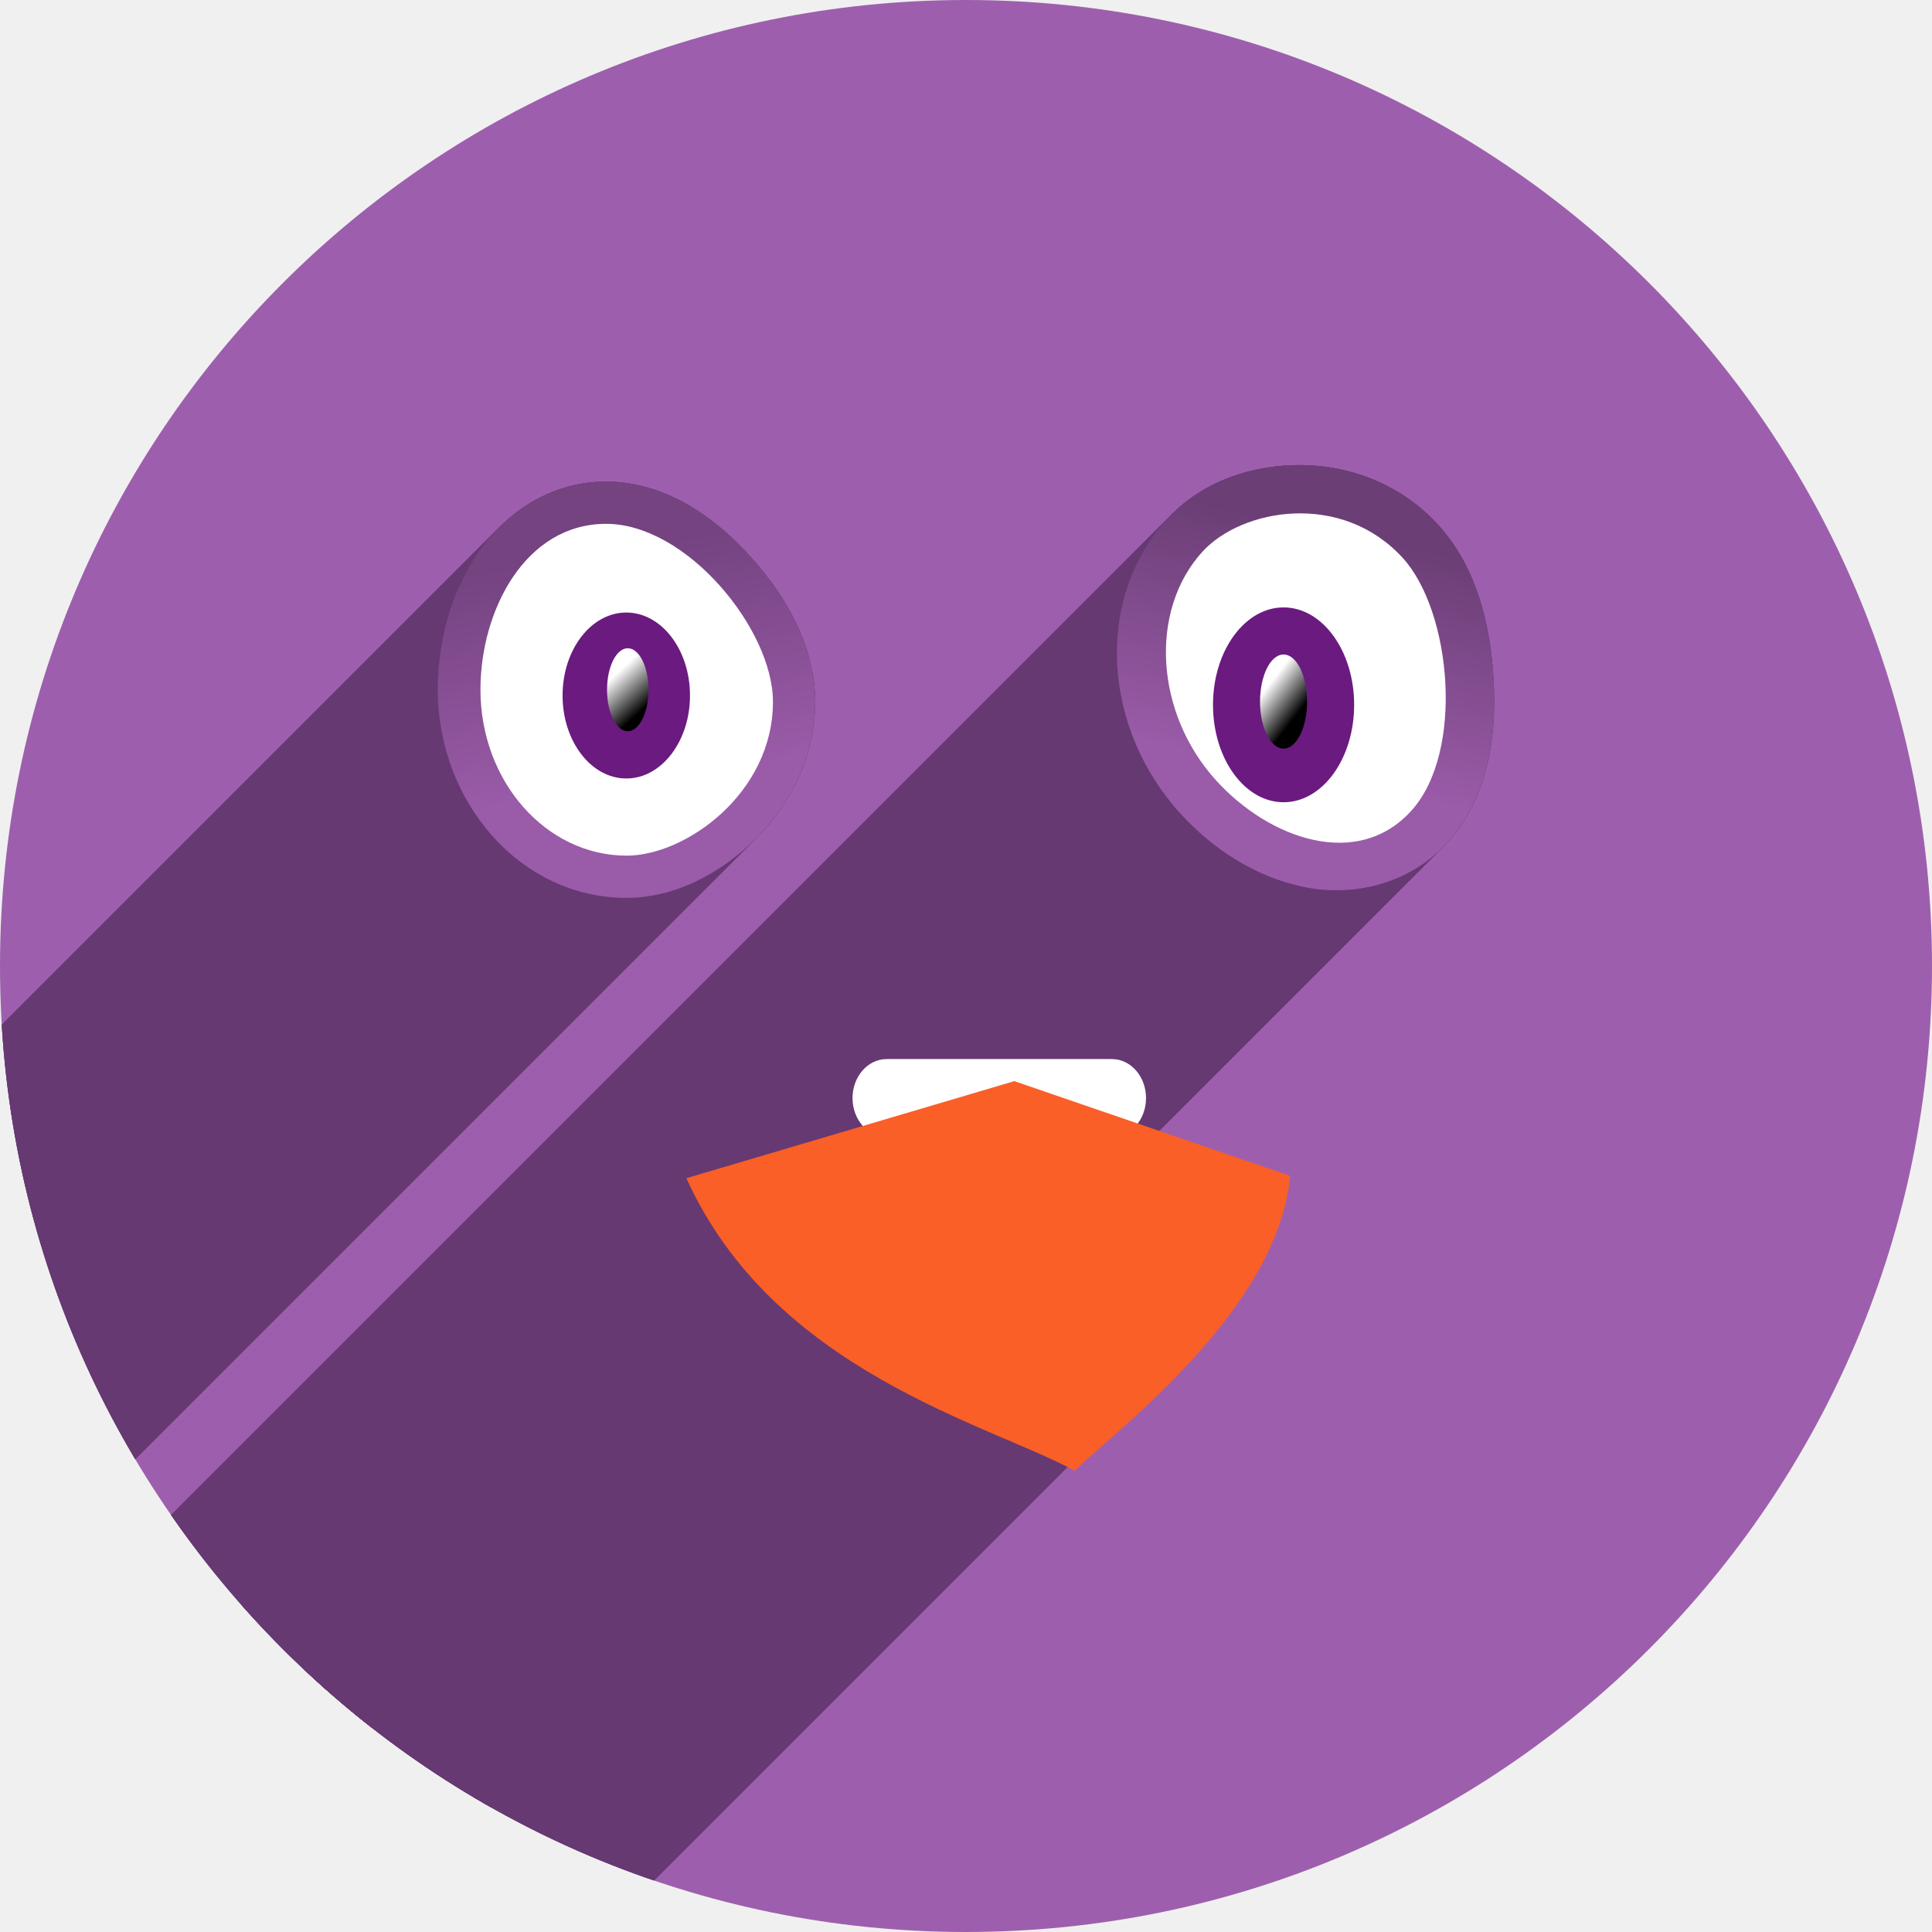
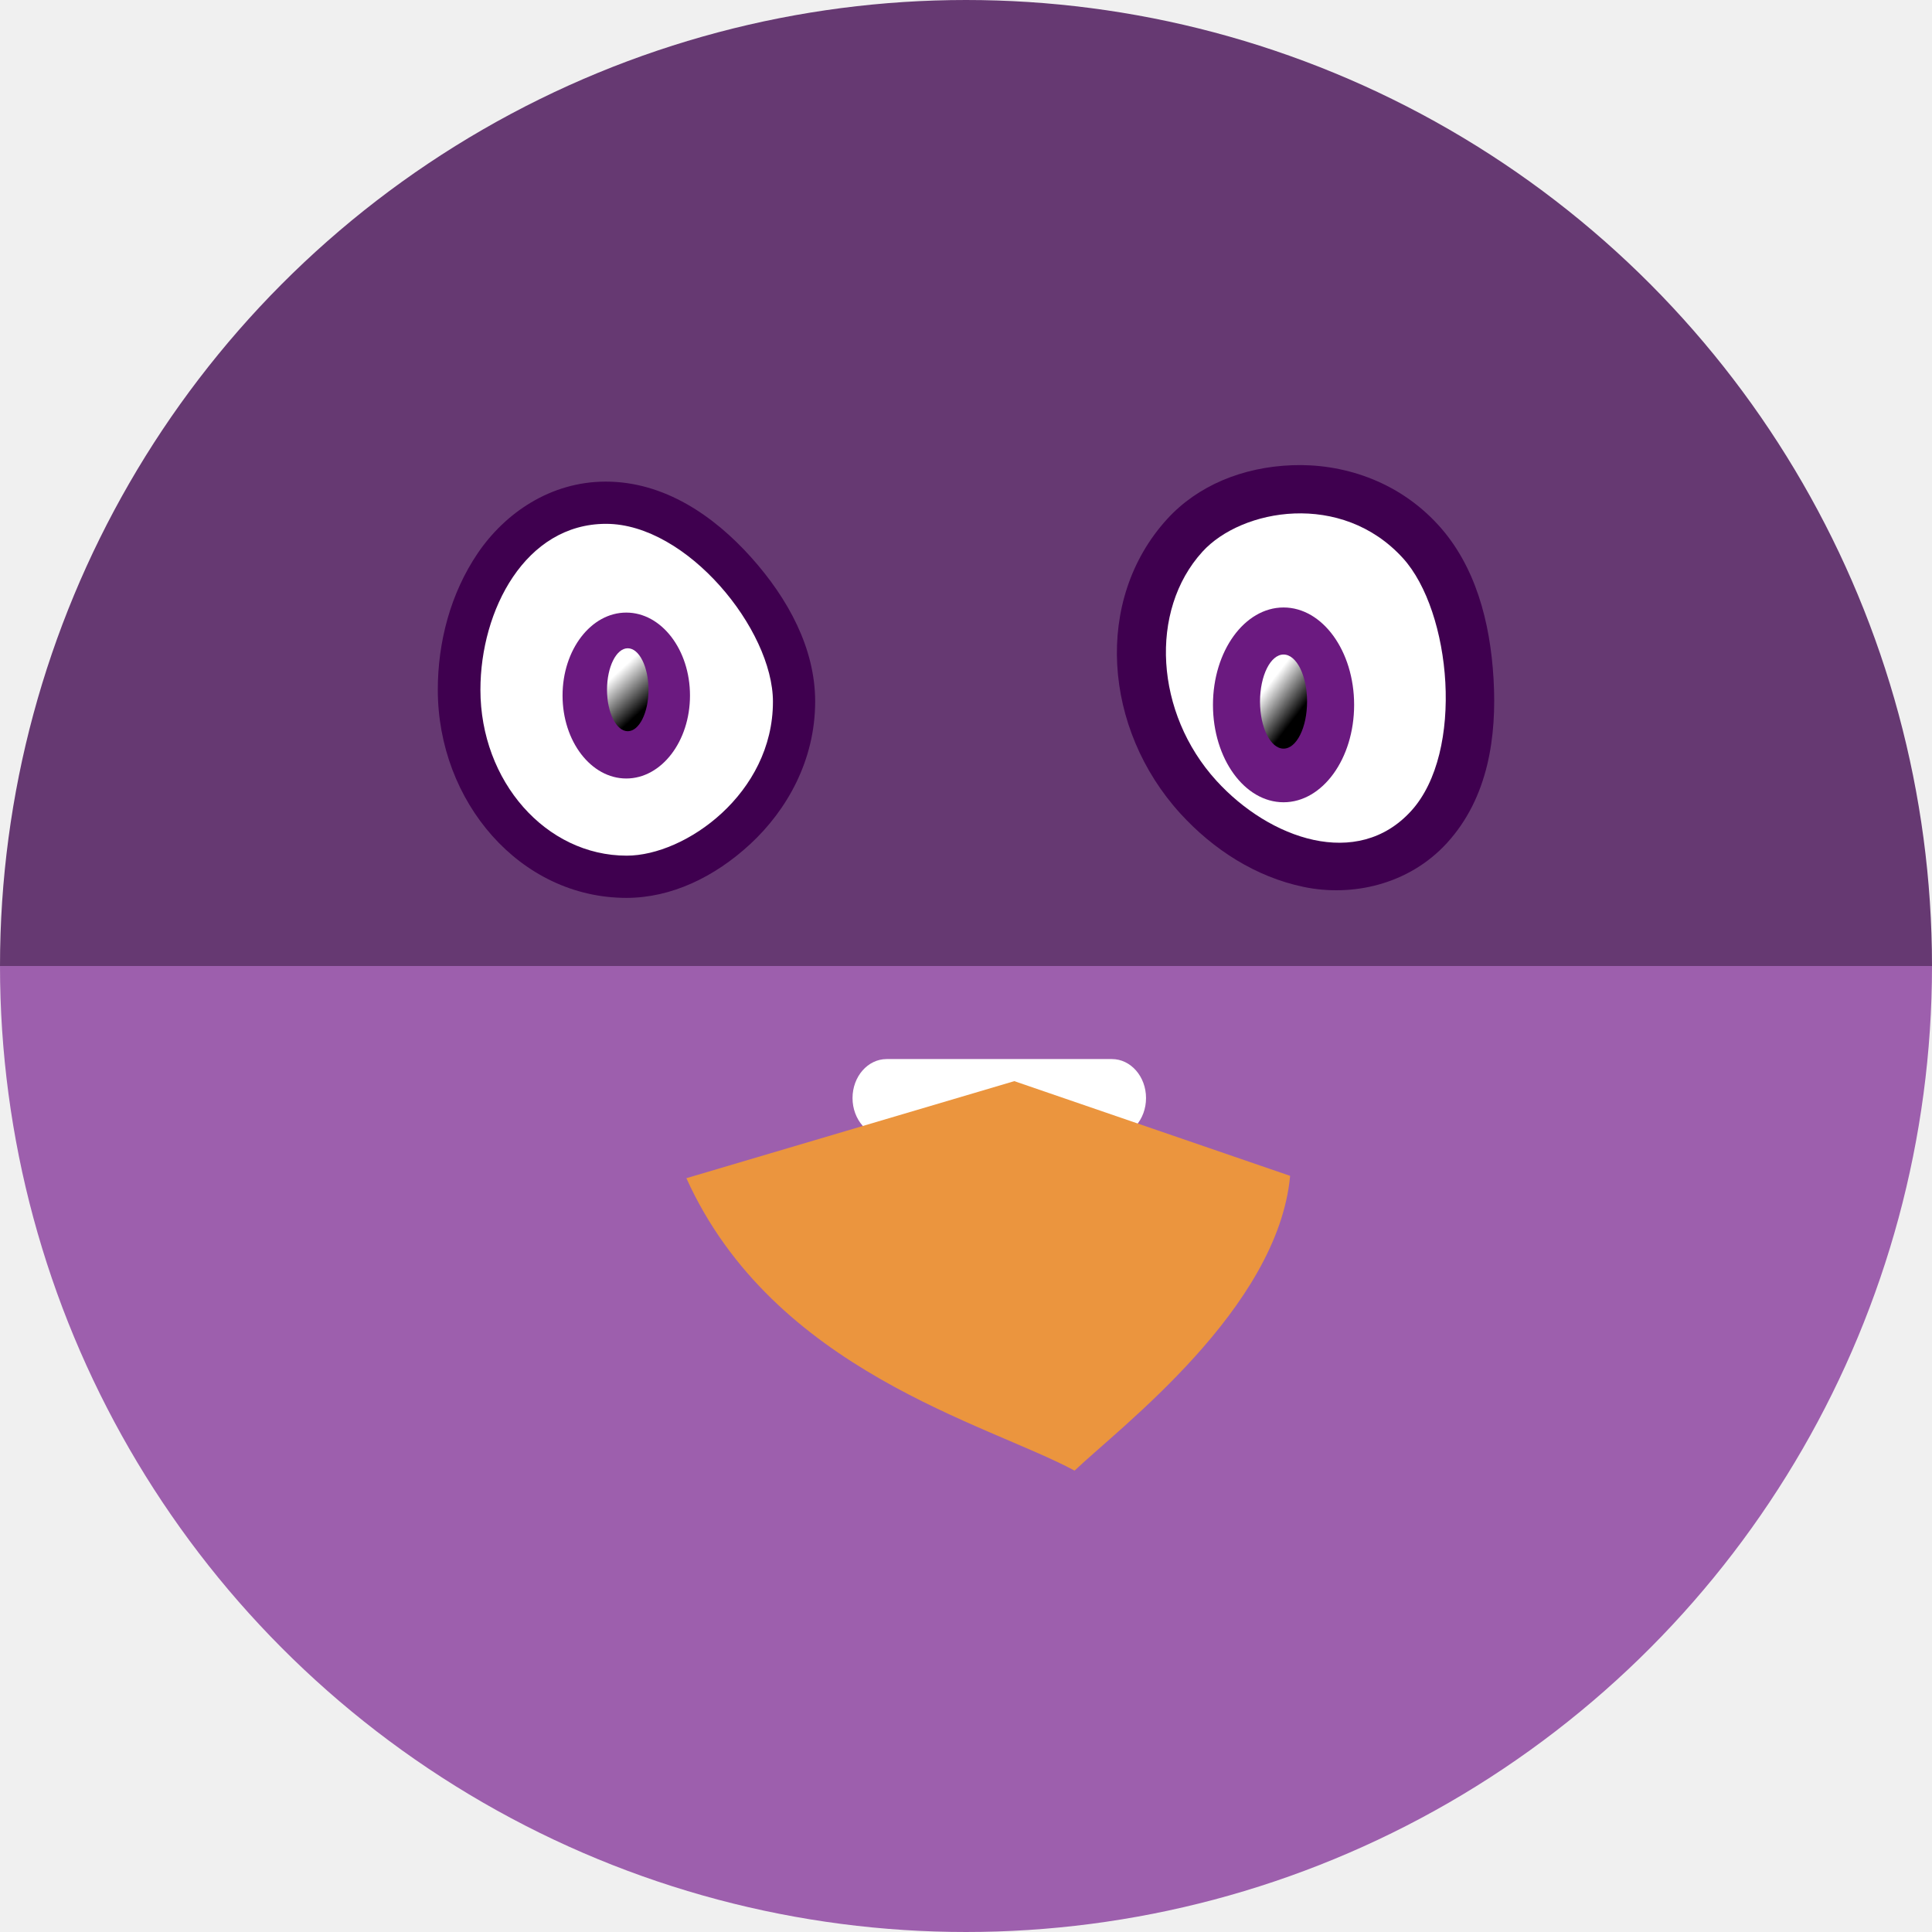
<svg xmlns="http://www.w3.org/2000/svg" xmlns:xlink="http://www.w3.org/1999/xlink" version="1.1" id="svg2" viewBox="0 0 256 256" height="256" width="256">
  <defs id="defs4">
    <clipPath clipPathUnits="userSpaceOnUse" id="clipPath5002">
      <g id="g5004">
        <path transform="translate(0,796.3622)" id="path5006" d="M 88.118,249.435 C 46.103,235.291 14.771,201.687 4.134,159.361 1.338,148.236 0.923,144.163 0.926,127.889 0.928,117.472 1.134,112.014 1.658,108.541 4.465,89.913 12.177,70.638 23.043,55.086 c 3.959,-5.666 8.345,-10.931 9.102,-10.926 0.328,0.002 10.489,18.31 22.579,40.683 12.09,22.373 22.375,41.335 22.854,42.136 0.479,0.802 0.925,2.441 0.99,3.643 0.343,6.316 2.524,14.21 5.642,20.423 2.954,5.887 5.065,8.733 10.435,14.067 6.714,6.67 12.889,10.286 21.732,12.729 3.166,0.874 5.105,1.05 11.575,1.05 8.826,0 12.602,-0.762 19.264,-3.887 2.046,-0.96 3.937,-1.665 4.202,-1.568 0.265,0.097 -11.056,17.665 -25.157,39.038 l -25.639,38.861 -3.094,0.112 c -2.555,0.093 -4.195,-0.258 -9.409,-2.014 z" style="fill:#0f9d58;fill-opacity:1;stroke:none;stroke-width:4.858;stroke-linejoin:round;stroke-miterlimit:4;stroke-dasharray:none;stroke-opacity:1" />
        <path id="path5008" d="m 112.36,1051.517 c -10.001,-1.45 -12.156,-1.82 -12.532,-2.156 -0.249,-0.222 1.738,-3.748 4.55,-8.072 7.166,-11.021 49.772,-74.648 50.259,-75.055 3.575,-2.992 8.635,-8.041 10.575,-10.554 3.362,-4.353 7.558,-12.914 9.065,-18.494 6.193,-22.925 -2.593,-47.152 -21.7,-59.837 l -2.961,-1.966 17.025,0.296 c 9.364,0.163 31.17,0.434 48.459,0.603 l 31.435,0.307 1.546,4.189 c 2.246,6.086 4.678,15.095 5.935,21.982 1.525,8.36 1.925,28.859 0.739,37.828 -3.08,23.278 -12.813,45.72 -27.802,64.106 -20.476,25.117 -51.46,42.197 -84.146,46.389 -5.312,0.681 -26.646,0.986 -30.446,0.436 z" style="fill:#f4b400;fill-opacity:1;stroke:none;stroke-width:4.858;stroke-linejoin:round;stroke-miterlimit:4;stroke-dasharray:none;stroke-opacity:1" />
        <path transform="translate(0,796.3622)" id="path5010" d="M 67.99,108.873 C 41.284,59.576 33.29,45.149 32.234,44.345 31.651,43.901 32.811,42.55 38.696,36.815 53.436,22.45 68.809,13.041 87.839,6.736 101.687,2.148 112.582,0.437 127.951,0.437 c 21.31,0 37.805,3.81 56.835,13.126 25.294,12.383 46.194,33.579 58.52,59.346 1.611,3.369 2.93,6.372 2.93,6.675 0,0.56 -10.549,0.495 -71.165,-0.437 l -24.288,-0.374 -3.931,-1.764 c -6.757,-3.033 -10.646,-3.84 -18.658,-3.868 -5.03,-0.018 -7.979,0.208 -10.316,0.788 -14.508,3.604 -26.283,12.948 -33.292,26.419 -3.585,6.891 -5.247,13.082 -6.332,23.583 l -0.337,3.267 -9.927,-18.326 z" style="fill:#db4437;fill-opacity:1;stroke:none;stroke-width:10;stroke-linejoin:round;stroke-miterlimit:4;stroke-dasharray:none;stroke-opacity:1" />
      </g>
    </clipPath>
    <clipPath id="clipPath4271" clipPathUnits="userSpaceOnUse">
      <circle r="128" cy="128" cx="128" id="circle4273" style="fill:#292929;fill-opacity:0.26;stroke:none;stroke-width:10;stroke-linejoin:round;stroke-miterlimit:4;stroke-dasharray:none;stroke-opacity:0.259" />
    </clipPath>
    <clipPath clipPathUnits="userSpaceOnUse" id="clipPath4363">
      <circle r="128" cy="924.362" cx="128" id="circle4365" style="fill:#4285f4;fill-opacity:1;stroke:none;stroke-width:10;stroke-linejoin:round;stroke-miterlimit:4;stroke-dasharray:none;stroke-opacity:0.259" />
    </clipPath>
    <clipPath id="clipPath4452" clipPathUnits="userSpaceOnUse">
      <circle r="128" cy="924.362" cx="128" id="circle4454" style="fill:#4285f4;fill-opacity:1;stroke:none;stroke-width:10;stroke-linejoin:round;stroke-miterlimit:4;stroke-dasharray:none;stroke-opacity:0.259" />
    </clipPath>
    <clipPath clipPathUnits="userSpaceOnUse" id="clipPath5177">
      <circle r="128" cy="924.362" cx="128" id="circle5179" style="fill:#4285f4;fill-opacity:1;stroke:none;stroke-width:10;stroke-linejoin:round;stroke-miterlimit:4;stroke-dasharray:none;stroke-opacity:0.259" />
    </clipPath>
    <clipPath id="clipPath4342" clipPathUnits="userSpaceOnUse">
      <circle r="128" cy="933.487" cx="128" id="circle4344" style="fill:#4285f4;fill-opacity:1;stroke:none;stroke-width:10;stroke-linejoin:round;stroke-miterlimit:4;stroke-dasharray:none;stroke-opacity:0.259" />
    </clipPath>
-     <linearGradient id="linearGradient8876">
-       <stop id="stop8878" offset="0" style="stop-color:#9a5ba8;stop-opacity:1;" />
-       <stop id="stop8880" offset="1" style="stop-color:#744380;stop-opacity:1" />
-     </linearGradient>
    <linearGradient id="linearGradient8848">
      <stop id="stop8850" offset="0" style="stop-color:#000000;stop-opacity:1;" />
      <stop id="stop8852" offset="1" style="stop-color:#ffffff;stop-opacity:1" />
    </linearGradient>
-     <linearGradient id="linearGradient8884">
-       <stop id="stop8886" offset="0" style="stop-color:#9a5ba8;stop-opacity:1;" />
-       <stop id="stop8888" offset="1" style="stop-color:#6b3e75;stop-opacity:1" />
-     </linearGradient>
-     <linearGradient y2="19.688" x2="9.531" y1="25.312" x1="10.469" gradientUnits="userSpaceOnUse" id="linearGradient4404" xlink:href="#linearGradient8876" />
-     <linearGradient y2="23.676" x2="9.751" y1="25.212" x1="10.487" gradientUnits="userSpaceOnUse" id="linearGradient4406" xlink:href="#linearGradient8848" />
-     <linearGradient y2="19.217" x2="24.974" y1="24.343" x1="23.882" gradientUnits="userSpaceOnUse" id="linearGradient4408" xlink:href="#linearGradient8884" />
-     <linearGradient y2="23.676" x2="9.642" y1="24.936" x1="10.499" gradientUnits="userSpaceOnUse" id="linearGradient4410" xlink:href="#linearGradient8848" />
+     <linearGradient y2="23.676" x2="9.751" y1="25.212" x1="10.487" gradientUnits="userSpaceOnUse" id="linearGradient4406" xlink:href="#linearGradient8848" gradientTransform="matrix(2.214183,0,0,4.245126,60.66504,784.5477)" />
+     <linearGradient y2="23.676" x2="9.642" y1="24.936" x1="10.499" gradientUnits="userSpaceOnUse" id="linearGradient4410" xlink:href="#linearGradient8848" gradientTransform="matrix(2.511901,0,0,4.815925,144.5321,772.238)" />
    <clipPath clipPathUnits="userSpaceOnUse" id="clipPath4681">
      <circle r="128" cy="930.44" cx="127.003" id="circle4683" style="fill:#9d5fad;fill-opacity:1;stroke:none;stroke-width:10;stroke-linejoin:round;stroke-miterlimit:4;stroke-dasharray:none;stroke-opacity:0.259" />
    </clipPath>
  </defs>
  <g transform="translate(0,-796.3622)" id="layer1">
+     <path d="m 256,-924.362 a 128,128 0 0 1 -64,110.851 128,128 0 0 1 -128,0 A 128,128 0 0 1 0,-924.362 l 128,1e-5 z" id="path4622" style="fill:#663972;fill-opacity:1;stroke:none;stroke-width:10;stroke-linejoin:round;stroke-miterlimit:4;stroke-dasharray:none;stroke-opacity:0.259" transform="scale(1,-1)" />
    <path id="path4913" d="M 154.474,968.81 101.04,1048.476 0.486,1048.962 0,842.024 l 33.032,-2.429 45.176,83.552 21.374,35.461 26.717,13.116 z" style="fill:none;fill-rule:evenodd;stroke:none;stroke-width:1px;stroke-linecap:butt;stroke-linejoin:miter;stroke-opacity:1" />
-     <circle style="fill:#9d5fad;fill-opacity:1;stroke:none;stroke-width:10;stroke-linejoin:round;stroke-miterlimit:4;stroke-dasharray:none;stroke-opacity:0.259" id="path4152" cx="128" cy="924.362" r="128" />
-     <text id="text4914" y="927.362" x="120" style="font-style:normal;font-weight:normal;font-size:40px;line-height:125%;font-family:sans-serif;letter-spacing:0px;word-spacing:0px;fill:#000000;fill-opacity:1;stroke:none;stroke-width:1px;stroke-linecap:butt;stroke-linejoin:miter;stroke-opacity:1" xml:space="preserve">
-       <tspan y="927.362" x="120" id="tspan4916" />
+     <path style="fill:#9d5fad;fill-opacity:1;stroke:none;stroke-width:10;stroke-linejoin:round;stroke-miterlimit:4;stroke-dasharray:none;stroke-opacity:0.259" id="path4152" d="m 256,924.362 a 128,128 0 0 1 -64,110.851 128,128 0 0 1 -128,0 A 128,128 0 0 1 0,924.362 l 128,0 z" />
+     <text id="text4914" y="927.362" x="120" style="font-style:normal;font-weight:normal;line-height:0%;font-family:sans-serif;letter-spacing:0px;word-spacing:0px;fill:#000000;fill-opacity:1;stroke:none;stroke-width:1px;stroke-linecap:butt;stroke-linejoin:miter;stroke-opacity:1" xml:space="preserve">
+       <tspan y="927.362" x="120" id="tspan4916" style="font-size:40px;line-height:1.25"> </tspan>
    </text>
-     <g transform="translate(0.9970699,-6.077437)" id="g4357" style="fill:#663972;fill-opacity:1" clip-path="url(#clipPath4681)">
-       <g transform="matrix(5.495921,0,0,5.495921,18.46709,772.7528)" id="g4350" style="fill:#663972;fill-opacity:1">
-         <g id="g4332" style="fill:#663972;fill-opacity:1">
-           <path id="path5162" d="M 11.411,24.312 A 1.241,1.295 0 0 1 10.17,25.607 1.241,1.295 0 0 1 8.929,24.312 1.241,1.295 0 0 1 10.17,23.018 1.241,1.295 0 0 1 11.411,24.312 Z" style="opacity:1;fill:#663972;fill-opacity:1;stroke:none;stroke-width:1;stroke-miterlimit:4;stroke-dasharray:none;stroke-opacity:1" transform="matrix(1.237779,0,0,1.544828,-1.030192,-15.38768)" />
-           <path id="path5164" d="M 11.411,24.312 A 1.241,1.295 0 0 1 10.17,25.607 1.241,1.295 0 0 1 8.929,24.312 1.241,1.295 0 0 1 10.17,23.018 1.241,1.295 0 0 1 11.411,24.312 Z" style="opacity:1;fill:#663972;fill-opacity:1;stroke:none;stroke-width:1;stroke-miterlimit:4;stroke-dasharray:none;stroke-opacity:1" transform="matrix(0.4028775,0,0,0.772414,7.49663,3.251934)" />
-         </g>
-         <g id="g4472" transform="matrix(0.1819531,0,0,0.1819531,-3.541564,5.401613)" style="fill:#663972;fill-opacity:1">
-           <g id="g4474" style="opacity:1;fill:#663972;fill-opacity:1;stroke:none;stroke-width:1;stroke-miterlimit:4;stroke-opacity:1">
-             <path id="path4476" d="M172.426 61.625C172.013 61.621 171.603 61.627 171.197 61.643L-182.356 415.196C-181.95 415.18 -181.54 415.175 -181.128 415.178Z" style="fill:#663972;fill-opacity:1" />
-             <path id="path4478" d="M171.197 61.643C164.98 61.882 159.313 64.084 155.278 68.119L-198.275 421.672C-194.24 417.637 -188.574 415.435 -182.356 415.196Z" style="fill:#663972;fill-opacity:1" />
-             <path id="path4480" d="M155.278 68.119C155.06 68.337 154.846 68.562 154.637 68.791L-198.917 422.344C-198.708 422.115 -198.494 421.891 -198.275 421.672Z" style="fill:#663972;fill-opacity:1" />
-             <path id="path4482" d="M154.637 68.791C144.878 79.507 146.205 96.597 156.391 107.783L-197.163 461.337C-207.349 450.151 -208.675 433.061 -198.917 422.344Z" style="fill:#663972;fill-opacity:1" />
-             <path id="path4484" d="M156.391 107.783C160.746 112.566 166.383 116.199 172.744 117.525L-180.809 471.079C-187.17 469.753 -192.807 466.12 -197.163 461.337Z" style="fill:#663972;fill-opacity:1" />
-             <path id="path4486" d="M172.744 117.525C178.856 118.799 186.068 117.395 191.144 112.319L-162.41 465.872C-167.486 470.948 -174.698 472.353 -180.809 471.079Z" style="fill:#663972;fill-opacity:1" />
-             <path id="path4488" d="M191.144 112.319C191.351 112.112 191.554 111.899 191.754 111.68L-161.799 465.233C-161.999 465.452 -162.203 465.665 -162.41 465.872Z" style="fill:#663972;fill-opacity:1" />
-             <path id="path4490" d="M191.754 111.68C197.202 105.697 198.345 97.59 197.902 89.967L-155.651 443.52C-155.208 451.144 -156.351 459.25 -161.799 465.233Z" style="fill:#663972;fill-opacity:1" />
-             <path id="path4492" d="M197.902 89.967C197.46 82.343 195.476 74.943 190.584 69.57L-162.969 423.124C-158.077 428.496 -156.094 435.897 -155.651 443.52Z" style="fill:#663972;fill-opacity:1" />
-             <path id="path4494" d="M190.584 69.57C185.472 63.956 178.613 61.682 172.426 61.625L-181.128 415.178C-174.94 415.235 -168.082 417.51 -162.969 423.124Z" style="fill:#663972;fill-opacity:1" />
-             <path id="path4496" d="M80.264 63.818C74.587 63.818 69.69 66.324 66.1 69.914L-287.453 423.468C-283.863 419.878 -278.966 417.372 -273.29 417.372Z" style="fill:#663972;fill-opacity:1" />
-             <path id="path4498" d="M66.1 69.914C65.047 70.968 64.106 72.114 63.291 73.318L-290.262 426.872C-289.447 425.668 -288.507 424.521 -287.453 423.468Z" style="fill:#663972;fill-opacity:1" />
-             <path id="path4500" d="M63.291 73.318C59.699 78.626 58.012 85.068 58.012 91.395L-295.542 444.948C-295.542 438.621 -293.855 432.179 -290.262 426.872Z" style="fill:#663972;fill-opacity:1" />
-             <path id="path4502" d="M58.012 91.395C58.012 106.205 68.882 118.971 83.012 118.971L-270.542 472.524C-284.671 472.524 -295.542 459.758 -295.542 444.948Z" style="fill:#663972;fill-opacity:1" />
-             <path id="path4504" d="M83.012 118.971C88.897 118.971 94.651 116.257 99.445 111.812L-254.108 465.366C-258.903 469.81 -264.656 472.524 -270.542 472.524Z" style="fill:#663972;fill-opacity:1" />
-             <path id="path4506" d="M99.445 111.812C99.707 111.57 99.966 111.32 100.222 111.065L-253.332 464.618C-253.587 464.874 -253.846 465.123 -254.108 465.366Z" style="fill:#663972;fill-opacity:1" />
-             <path id="path4508" d="M100.222 111.065C104.641 106.646 108.012 100.362 108.012 92.941L-245.542 446.495C-245.542 453.915 -248.912 460.199 -253.332 464.618Z" style="fill:#663972;fill-opacity:1" />
-             <path id="path4510" d="M108.012 92.941C108.012 85.92 104.431 79.32 99.52 73.844L-254.034 427.397C-249.122 432.873 -245.542 439.474 -245.542 446.495Z" style="fill:#663972;fill-opacity:1" />
-             <path id="path4512" d="M99.52 73.844C94.608 68.368 88.042 63.818 80.264 63.818L-273.29 417.372C-265.512 417.372 -258.946 421.921 -254.034 427.397Z" style="fill:#663972;fill-opacity:1" />
-             <path id="path4514" d="M132.449 142.77C131.862 142.77 131.318 143.075 130.785 143.608L-222.769 497.161C-222.235 496.628 -221.691 496.323 -221.104 496.323Z" style="fill:#663972;fill-opacity:1" />
-             <path id="path4516" d="M130.785 143.608C129.767 144.626 128.788 146.475 127.623 148.621L-225.93 502.174C-224.765 500.029 -223.787 498.179 -222.769 497.161Z" style="fill:#663972;fill-opacity:1" />
-             <path id="path4518" d="M127.623 148.621L114.074 148.621L-239.479 502.174L-225.93 502.174Z" style="fill:#663972;fill-opacity:1" />
-             <path id="path4520" d="M114.074 148.621C112.931 148.621 111.889 149.102 111.094 149.896L-242.459 503.449C-241.665 502.655 -240.623 502.174 -239.479 502.174Z" style="fill:#663972;fill-opacity:1" />
-             <path id="path4522" d="M111.094 149.896C110.148 150.842 109.553 152.233 109.553 153.789L-244.001 507.342C-244.001 505.787 -243.405 504.395 -242.459 503.449Z" style="fill:#663972;fill-opacity:1" />
-             <path id="path4524" d="M109.553 153.789C109.553 156.652 111.569 158.957 114.074 158.957L-239.479 512.51C-241.984 512.51 -244.001 510.205 -244.001 507.342Z" style="fill:#663972;fill-opacity:1" />
-             <path id="path4526" d="M114.074 158.957L119.811 158.957L-233.743 512.51L-239.479 512.51Z" style="fill:#663972;fill-opacity:1" />
-             <path id="path4528" d="M119.811 158.957C114.055 163.438 104.938 164.877 88.998 155.629L-264.555 509.182C-248.615 518.43 -239.498 516.992 -233.743 512.51Z" style="fill:#663972;fill-opacity:1" />
-             <path id="path4530" d="M88.998 155.629C100.545 181.17 128.827 188.127 140.438 194.377L-213.116 547.93C-224.727 541.68 -253.008 534.723 -264.555 509.182Z" style="fill:#663972;fill-opacity:1" />
-             <path id="path4532" d="M140.438 194.377C142.855 192.071 147.706 188.133 152.741 183.098L-200.813 536.651C-205.847 541.686 -210.699 545.624 -213.116 547.93Z" style="fill:#663972;fill-opacity:1" />
-             <path id="path4534" d="M152.741 183.098C160.182 175.657 168.024 165.82 168.996 155.318L-184.557 508.872C-185.53 519.373 -193.371 529.21 -200.813 536.651Z" style="fill:#663972;fill-opacity:1" />
-             <path id="path4536" d="M168.996 155.318C156.103 164.66 148.669 163.351 143.861 158.957L-209.692 512.51C-204.884 516.905 -197.451 518.214 -184.557 508.872Z" style="fill:#663972;fill-opacity:1" />
-             <path id="path4538" d="M143.861 158.957L143.92 158.957L-209.633 512.51L-209.692 512.51Z" style="fill:#663972;fill-opacity:1" />
-             <path id="path4540" d="M143.92 158.957C145.064 158.957 146.105 158.477 146.9 157.682L-206.653 511.235C-207.448 512.03 -208.49 512.51 -209.633 512.51Z" style="fill:#663972;fill-opacity:1" />
-             <path id="path4542" d="M146.9 157.682C147.846 156.736 148.441 155.345 148.441 153.789L-205.112 507.342C-205.112 508.898 -205.708 510.289 -206.653 511.235Z" style="fill:#663972;fill-opacity:1" />
-             <path id="path4544" d="M148.441 153.789C148.441 150.926 146.425 148.621 143.92 148.621L-209.633 502.174C-207.128 502.174 -205.112 504.48 -205.112 507.342Z" style="fill:#663972;fill-opacity:1" />
-             <path id="path4546" d="M143.92 148.621L137.072 148.621L-216.481 502.174L-209.633 502.174Z" style="fill:#663972;fill-opacity:1" />
-             <path id="path4548" d="M137.072 148.621C135.453 145.354 134.135 142.77 132.449 142.77L-221.104 496.323C-219.418 496.323 -218.1 498.908 -216.481 502.174Z" style="fill:#663972;fill-opacity:1" />
-           </g>
-           <path id="path8838" transform="" d="M 172.426 61.625 C 172.013 61.621 171.603 61.627 171.197 61.643 C 164.643 61.895 158.701 64.328 154.637 68.791 C 144.878 79.507 146.205 96.597 156.391 107.783 C 160.746 112.566 166.383 116.199 172.744 117.525 C 179.105 118.851 186.658 117.276 191.754 111.68 C 197.202 105.697 198.345 97.59 197.902 89.967 C 197.46 82.343 195.476 74.943 190.584 69.57 C 185.472 63.956 178.613 61.682 172.426 61.625 z M 80.264 63.818 C 72.922 63.818 66.883 68.011 63.291 73.318 C 59.699 78.626 58.012 85.068 58.012 91.395 C 58.012 106.205 68.882 118.971 83.012 118.971 C 88.897 118.971 94.651 116.257 99.445 111.812 C 104.24 107.368 108.012 100.791 108.012 92.941 C 108.012 85.92 104.431 79.32 99.52 73.844 C 94.608 68.368 88.042 63.818 80.264 63.818 z M 132.449 142.77 C 130.741 142.77 129.398 145.351 127.623 148.621 L 114.074 148.621 C 111.569 148.621 109.553 150.926 109.553 153.789 C 109.553 156.652 111.569 158.957 114.074 158.957 L 119.811 158.957 C 114.055 163.438 104.938 164.877 88.998 155.629 C 100.545 181.17 128.827 188.127 140.438 194.377 C 146.427 188.663 167.366 172.925 168.996 155.318 C 156.103 164.66 148.669 163.351 143.861 158.957 L 143.92 158.957 C 146.425 158.957 148.441 156.652 148.441 153.789 C 148.441 150.926 146.425 148.621 143.92 148.621 L 137.072 148.621 C 135.453 145.354 134.135 142.77 132.449 142.77 z " style="opacity:1;fill:#663972;fill-opacity:1;stroke:none;stroke-width:1;stroke-miterlimit:4;stroke-opacity:1" />
-         </g>
-       </g>
-       <g transform="matrix(6.234901,0,0,6.234901,9.873078,758.0214)" id="g4379" style="fill:#663972;fill-opacity:1">
-         <path id="path5169" d="m 28.071,18.985 c -1.304,-1.433 -3.427,-1.051 -4.26,-0.136 -1.141,1.253 -1.009,3.433 0.295,4.866 1.134,1.245 2.998,1.898 4.14,0.644 1.141,-1.253 0.855,-4.242 -0.175,-5.374 z" style="opacity:1;fill:#663972;fill-opacity:1;stroke:none;stroke-width:1;stroke-miterlimit:4;stroke-opacity:1" />
-         <path id="path5171" d="M 11.411,24.312 A 1.241,1.295 0 0 1 10.17,25.607 1.241,1.295 0 0 1 8.929,24.312 1.241,1.295 0 0 1 10.17,23.018 1.241,1.295 0 0 1 11.411,24.312 Z" style="opacity:1;fill:#663972;fill-opacity:1;stroke:none;stroke-width:1;stroke-miterlimit:4;stroke-dasharray:none;stroke-opacity:1" transform="matrix(1.208632,0,0,1.598777,13.24347,-16.76619)" />
-         <path id="path8856" d="M 11.411,24.312 A 1.241,1.295 0 0 1 10.17,25.607 1.241,1.295 0 0 1 8.929,24.312 1.241,1.295 0 0 1 10.17,23.018 1.241,1.295 0 0 1 11.411,24.312 Z" style="opacity:1;fill:#663972;fill-opacity:1;stroke:none;stroke-width:1;stroke-miterlimit:4;stroke-dasharray:none;stroke-opacity:1" transform="matrix(0.4028775,0,0,0.772414,21.4377,3.254912)" />
-       </g>
-       <g id="g4305" transform="translate(0,24)" style="fill:#663972;fill-opacity:1" />
-     </g>
-     <g transform="matrix(5.495921,0,0,5.495921,19.46416,766.6753)" id="g4375">
-       <path transform="translate(1.09375,-0.96875)" d="m 9.969,17.982 c -1.336,0 -2.434,0.763 -3.088,1.729 C 6.227,20.677 5.92,21.849 5.92,23 c 0,2.695 1.978,5.018 4.549,5.018 1.071,0 2.118,-0.494 2.99,-1.303 0.872,-0.809 1.559,-2.005 1.559,-3.434 0,-1.278 -0.651,-2.478 -1.545,-3.475 C 12.579,18.81 11.384,17.982 9.969,17.982 Z" id="path4377" style="opacity:1;fill:url(#linearGradient4404);fill-opacity:1;stroke:none;stroke-width:1;stroke-miterlimit:4;stroke-opacity:1" />
-       <g id="g4380">
-         <path style="opacity:1;fill:#ffffff;fill-opacity:1;stroke:none;stroke-width:1;stroke-miterlimit:4;stroke-opacity:1" d="m 15.094,22.321 c 0,2.208 -2.106,3.71 -3.526,3.71 -1.947,0 -3.526,-1.792 -3.526,-4 0,-1.919 1.083,-4 3.029,-4 1.947,0 4.023,2.546 4.023,4.29 z" id="path4382" />
-         <ellipse ry="1.295" rx="1.241" cy="24.312" cx="10.17" style="opacity:1;fill:#6b1a80;fill-opacity:1;stroke:none;stroke-width:1;stroke-miterlimit:4;stroke-dasharray:none;stroke-opacity:1" id="ellipse4384" transform="matrix(1.237779,0,0,1.544828,-1.030192,-15.38768)" />
-         <ellipse ry="1.295" rx="1.241" cy="24.312" cx="10.17" style="opacity:1;fill:url(#linearGradient4406);fill-opacity:1;stroke:none;stroke-width:1;stroke-miterlimit:4;stroke-dasharray:none;stroke-opacity:1" id="ellipse4386" transform="matrix(0.4028775,0,0,0.772414,7.49663,3.251934)" />
-       </g>
-     </g>
-     <g transform="matrix(6.234901,0,0,6.234901,10.87015,751.944)" id="g4388">
-       <path transform="translate(1.034821,-0.9657729)" d="m 24.68,17.977 c -1.051,0.04 -2.004,0.431 -2.656,1.146 -1.565,1.719 -1.352,4.46 0.281,6.254 0.699,0.767 1.603,1.35 2.623,1.562 1.02,0.213 2.231,-0.04 3.049,-0.938 0.874,-0.96 1.057,-2.26 0.986,-3.482 -0.071,-1.223 -0.389,-2.41 -1.174,-3.271 -0.875,-0.96 -2.068,-1.312 -3.109,-1.271 z" id="path4390" style="opacity:1;fill:url(#linearGradient4408);fill-opacity:1;stroke:none;stroke-width:1;stroke-miterlimit:4;stroke-opacity:1" />
-       <path id="path4392" d="m 28.071,18.985 c -1.304,-1.433 -3.427,-1.051 -4.26,-0.136 -1.141,1.253 -1.009,3.433 0.295,4.866 1.134,1.245 2.998,1.898 4.14,0.644 1.141,-1.253 0.855,-4.242 -0.175,-5.374 z" style="opacity:1;fill:#ffffff;fill-opacity:1;stroke:none;stroke-width:1;stroke-miterlimit:4;stroke-opacity:1" />
-       <ellipse ry="1.295" rx="1.241" cy="24.312" cx="10.17" transform="matrix(1.208632,0,0,1.598777,13.24347,-16.76619)" id="ellipse4394" style="opacity:1;fill:#6b1a80;fill-opacity:1;stroke:none;stroke-width:1;stroke-miterlimit:4;stroke-dasharray:none;stroke-opacity:1" />
-       <ellipse ry="1.295" rx="1.241" cy="24.312" cx="10.17" transform="matrix(0.4028775,0,0,0.772414,21.4377,3.254912)" id="ellipse4396" style="opacity:1;fill:url(#linearGradient4410);fill-opacity:1;stroke:none;stroke-width:1;stroke-miterlimit:4;stroke-dasharray:none;stroke-opacity:1" />
-     </g>
+     <path style="opacity:1;fill:#3f004f;fill-opacity:1;stroke:none;stroke-width:1;stroke-miterlimit:4;stroke-opacity:1" id="path4377" d="m 9.969,17.982 c -1.336,0 -2.434,0.763 -3.088,1.729 C 6.227,20.677 5.92,21.849 5.92,23 c 0,2.695 1.978,5.018 4.549,5.018 1.071,0 2.118,-0.494 2.99,-1.303 0.872,-0.809 1.559,-2.005 1.559,-3.434 0,-1.278 -0.651,-2.478 -1.545,-3.475 C 12.579,18.81 11.384,17.982 9.969,17.982 Z" transform="matrix(5.495921,0,0,5.495921,25.47532,761.3511)" />
+     <path style="opacity:1;fill:#ffffff;fill-opacity:1;stroke:none;stroke-width:5.496;stroke-miterlimit:4;stroke-opacity:1" d="m 102.418,889.352 c 0,12.135 -11.574,20.389 -19.38,20.389 -10.698,0 -19.38,-9.849 -19.38,-21.984 0,-10.546 5.952,-21.984 16.65,-21.984 10.698,0 22.111,13.991 22.111,23.578 z" id="path4382" />
+     <ellipse ry="10.992" rx="8.443" cy="888.525" cx="82.984" style="opacity:1;fill:#6b1a80;fill-opacity:1;stroke:none;stroke-width:7.6;stroke-miterlimit:4;stroke-dasharray:none;stroke-opacity:1" id="ellipse4384" />
+     <ellipse ry="5.496" rx="2.748" cy="887.757" cx="83.182" style="opacity:1;fill:url(#linearGradient4406);fill-opacity:1;stroke:none;stroke-width:3.066;stroke-miterlimit:4;stroke-dasharray:none;stroke-opacity:1" id="ellipse4386" />
+     <path style="opacity:1;fill:#3f004f;fill-opacity:1;stroke:none;stroke-width:1;stroke-miterlimit:4;stroke-opacity:1" id="path4390" d="m 24.68,17.977 c -1.051,0.04 -2.004,0.431 -2.656,1.146 -1.565,1.719 -1.352,4.46 0.281,6.254 0.699,0.767 1.603,1.35 2.623,1.562 1.02,0.213 2.231,-0.04 3.049,-0.938 0.874,-0.96 1.057,-2.26 0.986,-3.482 -0.071,-1.223 -0.389,-2.41 -1.174,-3.271 -0.875,-0.96 -2.068,-1.312 -3.109,-1.271 z" transform="matrix(6.234901,0,0,6.234901,17.32215,745.9225)" />
+     <path style="opacity:1;fill:#ffffff;fill-opacity:1;stroke:none;stroke-width:6.235;stroke-miterlimit:4;stroke-opacity:1" d="m 185.889,870.313 c -8.133,-8.932 -21.365,-6.552 -26.558,-0.849 -7.117,7.815 -6.291,21.407 1.842,30.339 7.068,7.762 18.693,11.833 25.81,4.017 7.117,-7.815 5.332,-26.45 -1.094,-33.507 z" id="path4392" />
+     <ellipse style="opacity:1;fill:#6b1a80;fill-opacity:1;stroke:none;stroke-width:8.667;stroke-miterlimit:4;stroke-dasharray:none;stroke-opacity:1" id="ellipse4394" cx="170.077" cy="889.761" rx="9.352" ry="12.905" />
+     <ellipse style="opacity:1;fill:url(#linearGradient4410);fill-opacity:1;stroke:none;stroke-width:3.478;stroke-miterlimit:4;stroke-dasharray:none;stroke-opacity:1" id="ellipse4396" cx="170.077" cy="889.325" rx="3.117" ry="6.235" />
    <rect style="opacity:1;fill:#ffffff;fill-opacity:1;stroke:none;stroke-width:1;stroke-miterlimit:4;stroke-dasharray:none;stroke-opacity:1" id="rect4400" width="38.89" height="10.335" x="112.965" y="936.694" rx="4.522" ry="5.168" />
-     <path style="fill:#f95f27;fill-opacity:1;stroke:none;stroke-width:1.028;stroke-miterlimit:4;stroke-opacity:1" d="m 90.948,952.478 43.452,-12.859 36.548,12.549 c -1.63,17.607 -22.57,33.344 -28.56,39.058 -11.611,-6.25 -39.893,-13.208 -51.44,-38.749 z" id="path4402" />
+     <path style="fill:#eb953e;fill-opacity:1;stroke:none;stroke-width:1.028;stroke-miterlimit:4;stroke-opacity:1" d="m 90.948,952.478 43.452,-12.859 36.548,12.549 c -1.63,17.607 -22.57,33.344 -28.56,39.058 -11.611,-6.25 -39.893,-13.208 -51.44,-38.749 z" id="path4402" />
  </g>
</svg>
